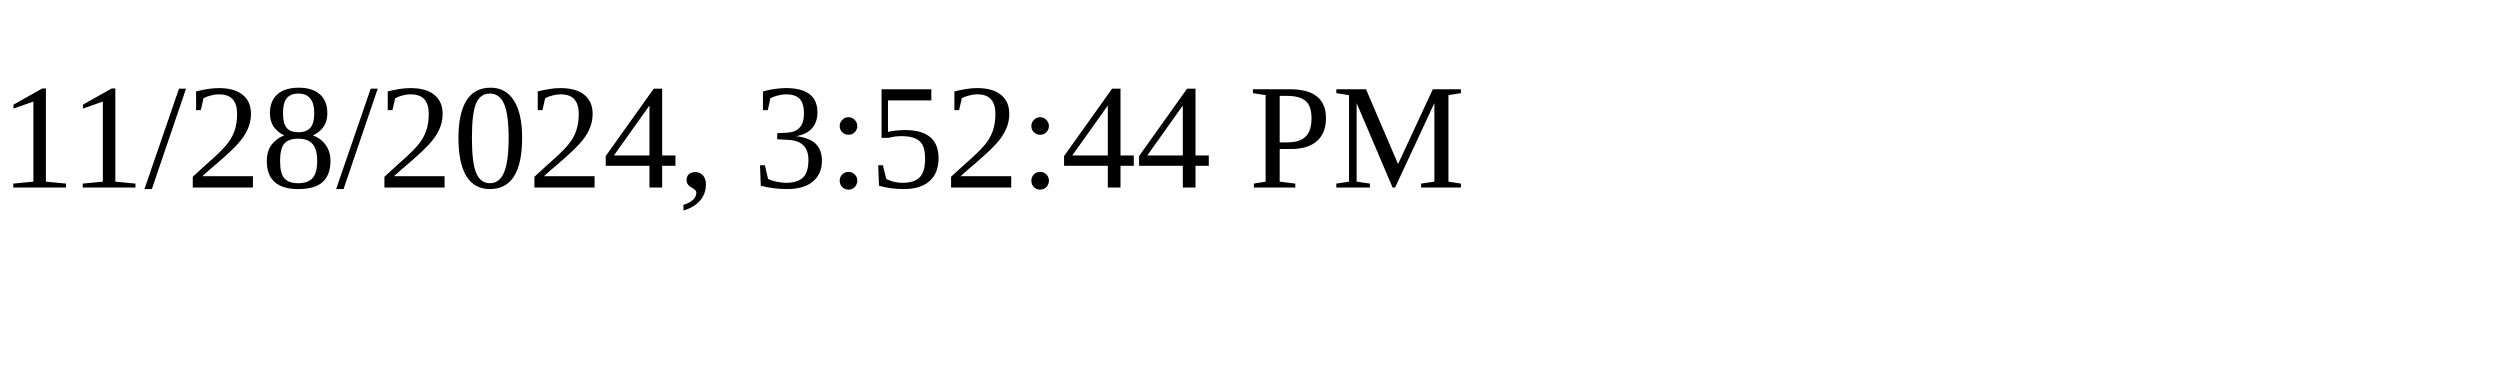
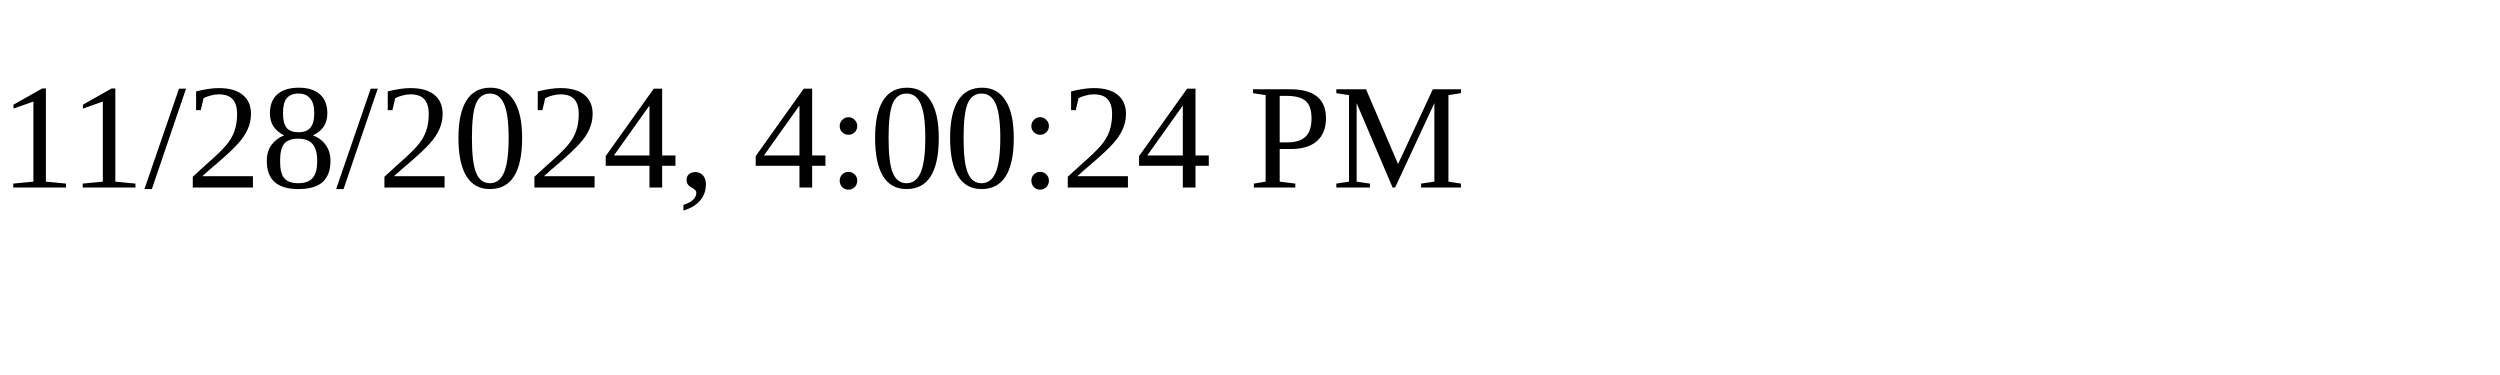
<svg xmlns="http://www.w3.org/2000/svg" height="30" width="200">
-   <text x="0" y="15">11/28/2024, 3:52:44 PM</text>
+   <text x="0" y="15">11/28/2024, 4:00:24 PM</text>
</svg>
